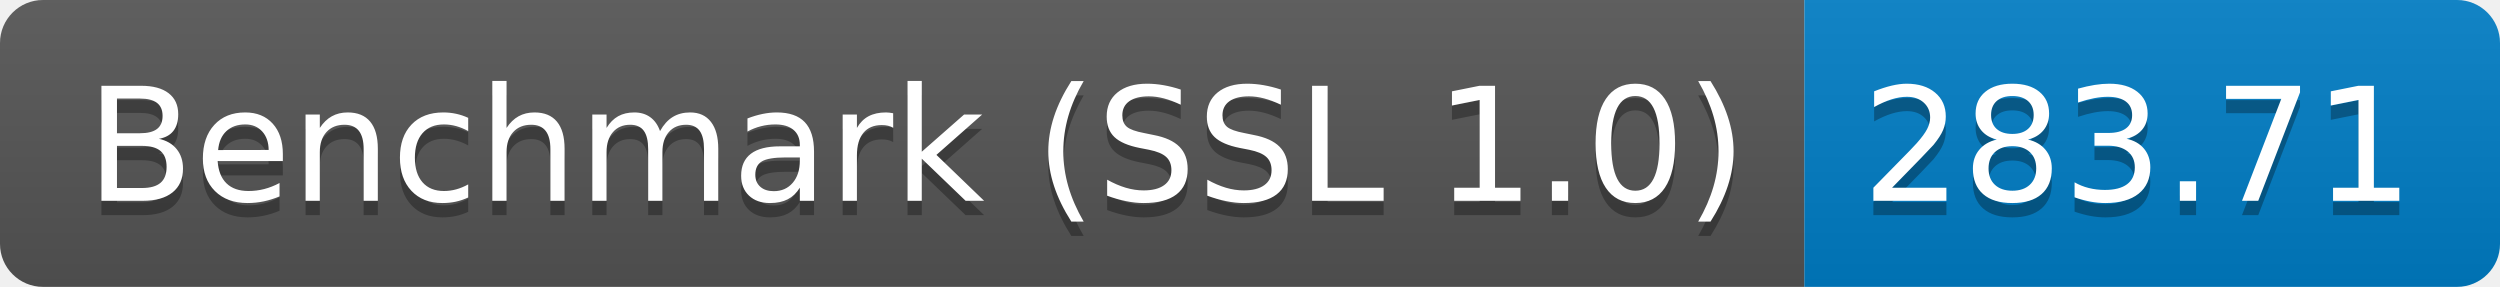
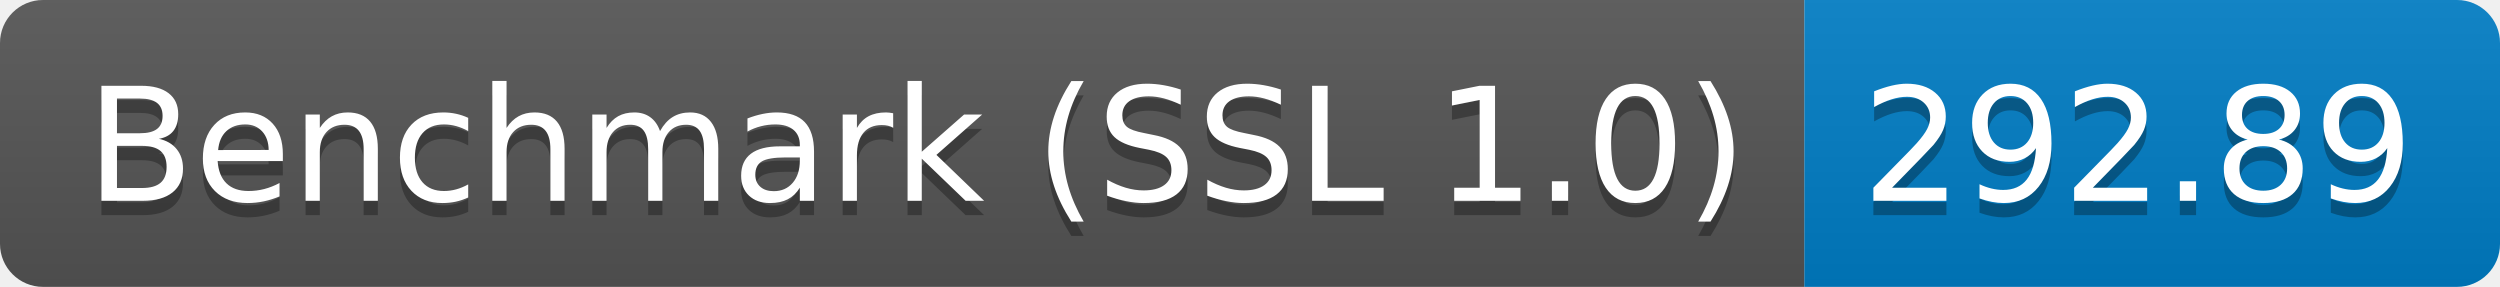
<svg xmlns="http://www.w3.org/2000/svg" height="20" width="174.3">
  <linearGradient id="smooth" x2="0" y2="100%">
    <stop offset="0" stop-color="#bbb" stop-opacity=".1" />
    <stop offset="1" stop-opacity=".1" />
  </linearGradient>
  <clipPath id="round">
    <rect fill="#fff" height="20" rx="3" width="174.3" />
  </clipPath>
  <g clip-path="url(#round)">
    <rect fill="#555" height="20" width="125.8" />
    <rect fill="#007ec6" height="20" width="48.5" x="125.8" />
    <rect fill="url(#smooth)" height="20" width="174.3" />
  </g>
  <g fill="#fff" font-family="DejaVu Sans,Verdana,Geneva,sans-serif" font-size="110" text-anchor="middle">
    <text fill="#010101" fill-opacity=".3" lengthAdjust="spacing" textLength="1158.0" transform="scale(0.1)" x="639.0" y="150">Benchmark (SSL 1.0)</text>
    <text lengthAdjust="spacing" textLength="1158.0" transform="scale(0.1)" x="639.0" y="140">Benchmark (SSL 1.0)</text>
-     <text fill="#010101" fill-opacity=".3" lengthAdjust="spacing" textLength="385.0" transform="scale(0.1)" x="1490.5" y="150">283.71</text>
-     <text lengthAdjust="spacing" textLength="385.0" transform="scale(0.1)" x="1490.5" y="140">283.71</text>
+     <text fill="#010101" fill-opacity=".3" lengthAdjust="spacing" textLength="385.0" transform="scale(0.1)" x="1490.5" y="150">292.89</text>
+     <text lengthAdjust="spacing" textLength="385.0" transform="scale(0.1)" x="1490.5" y="140">292.89</text>
  </g>
</svg>
